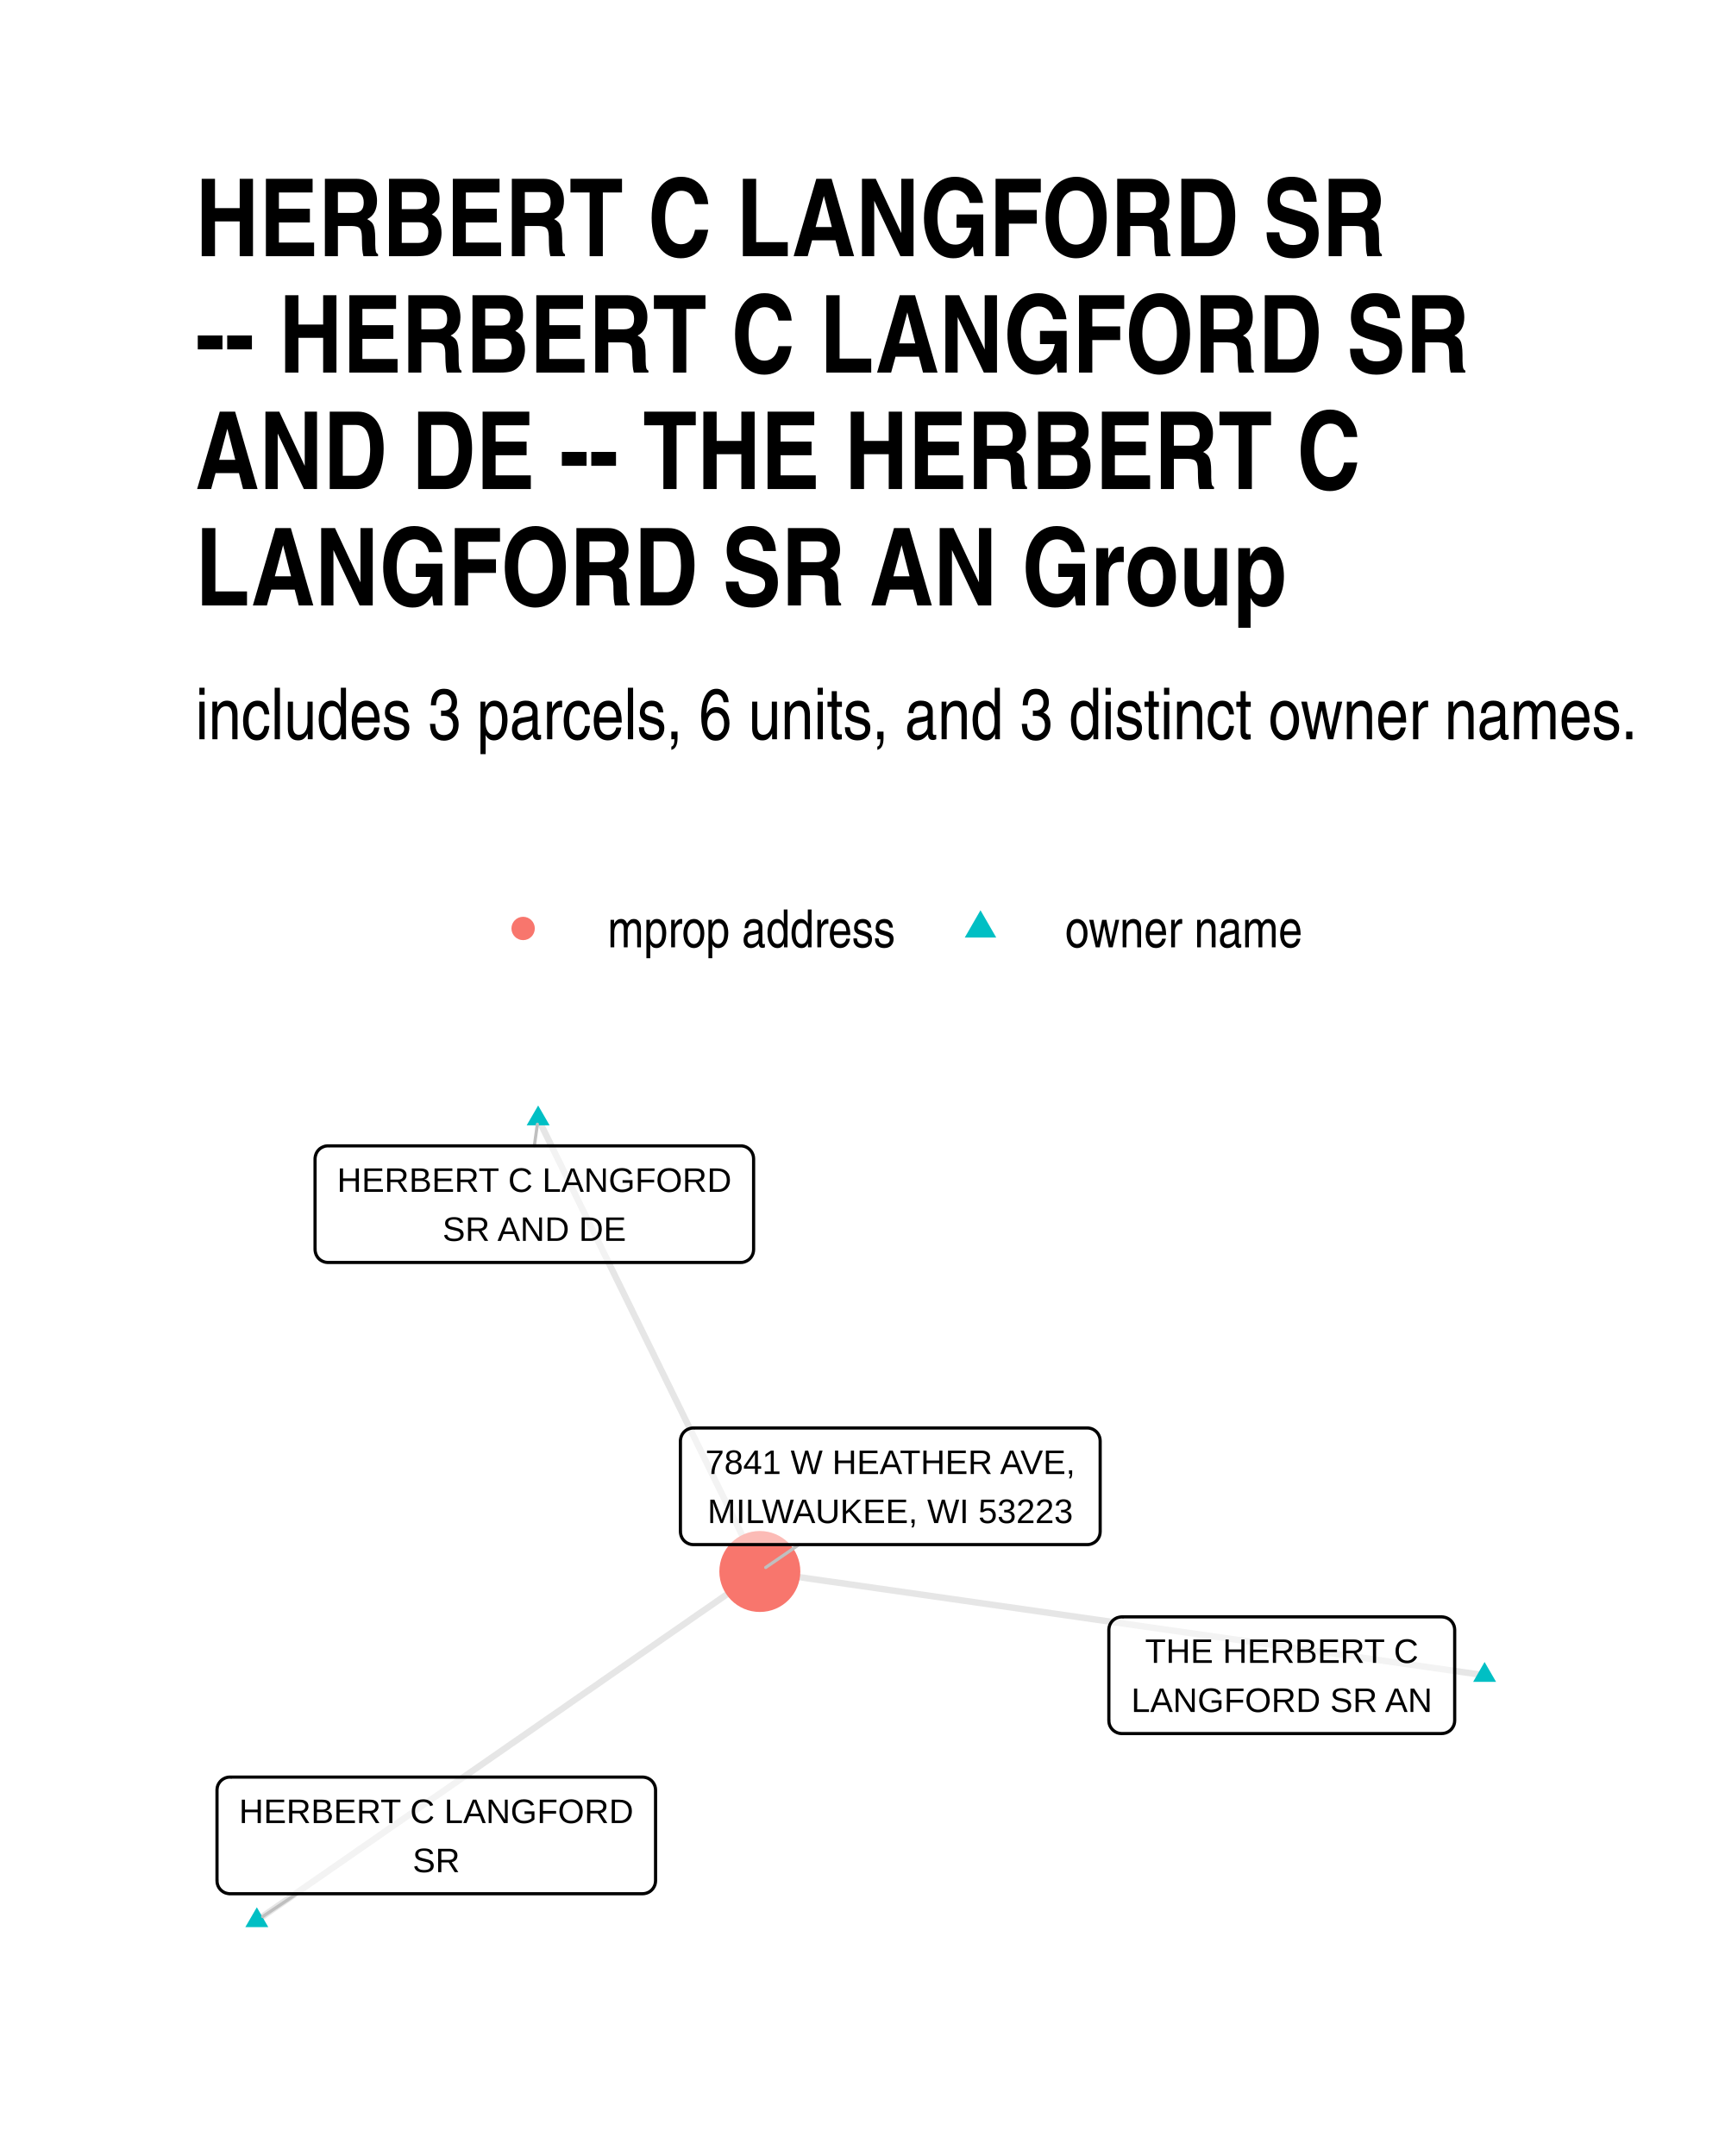
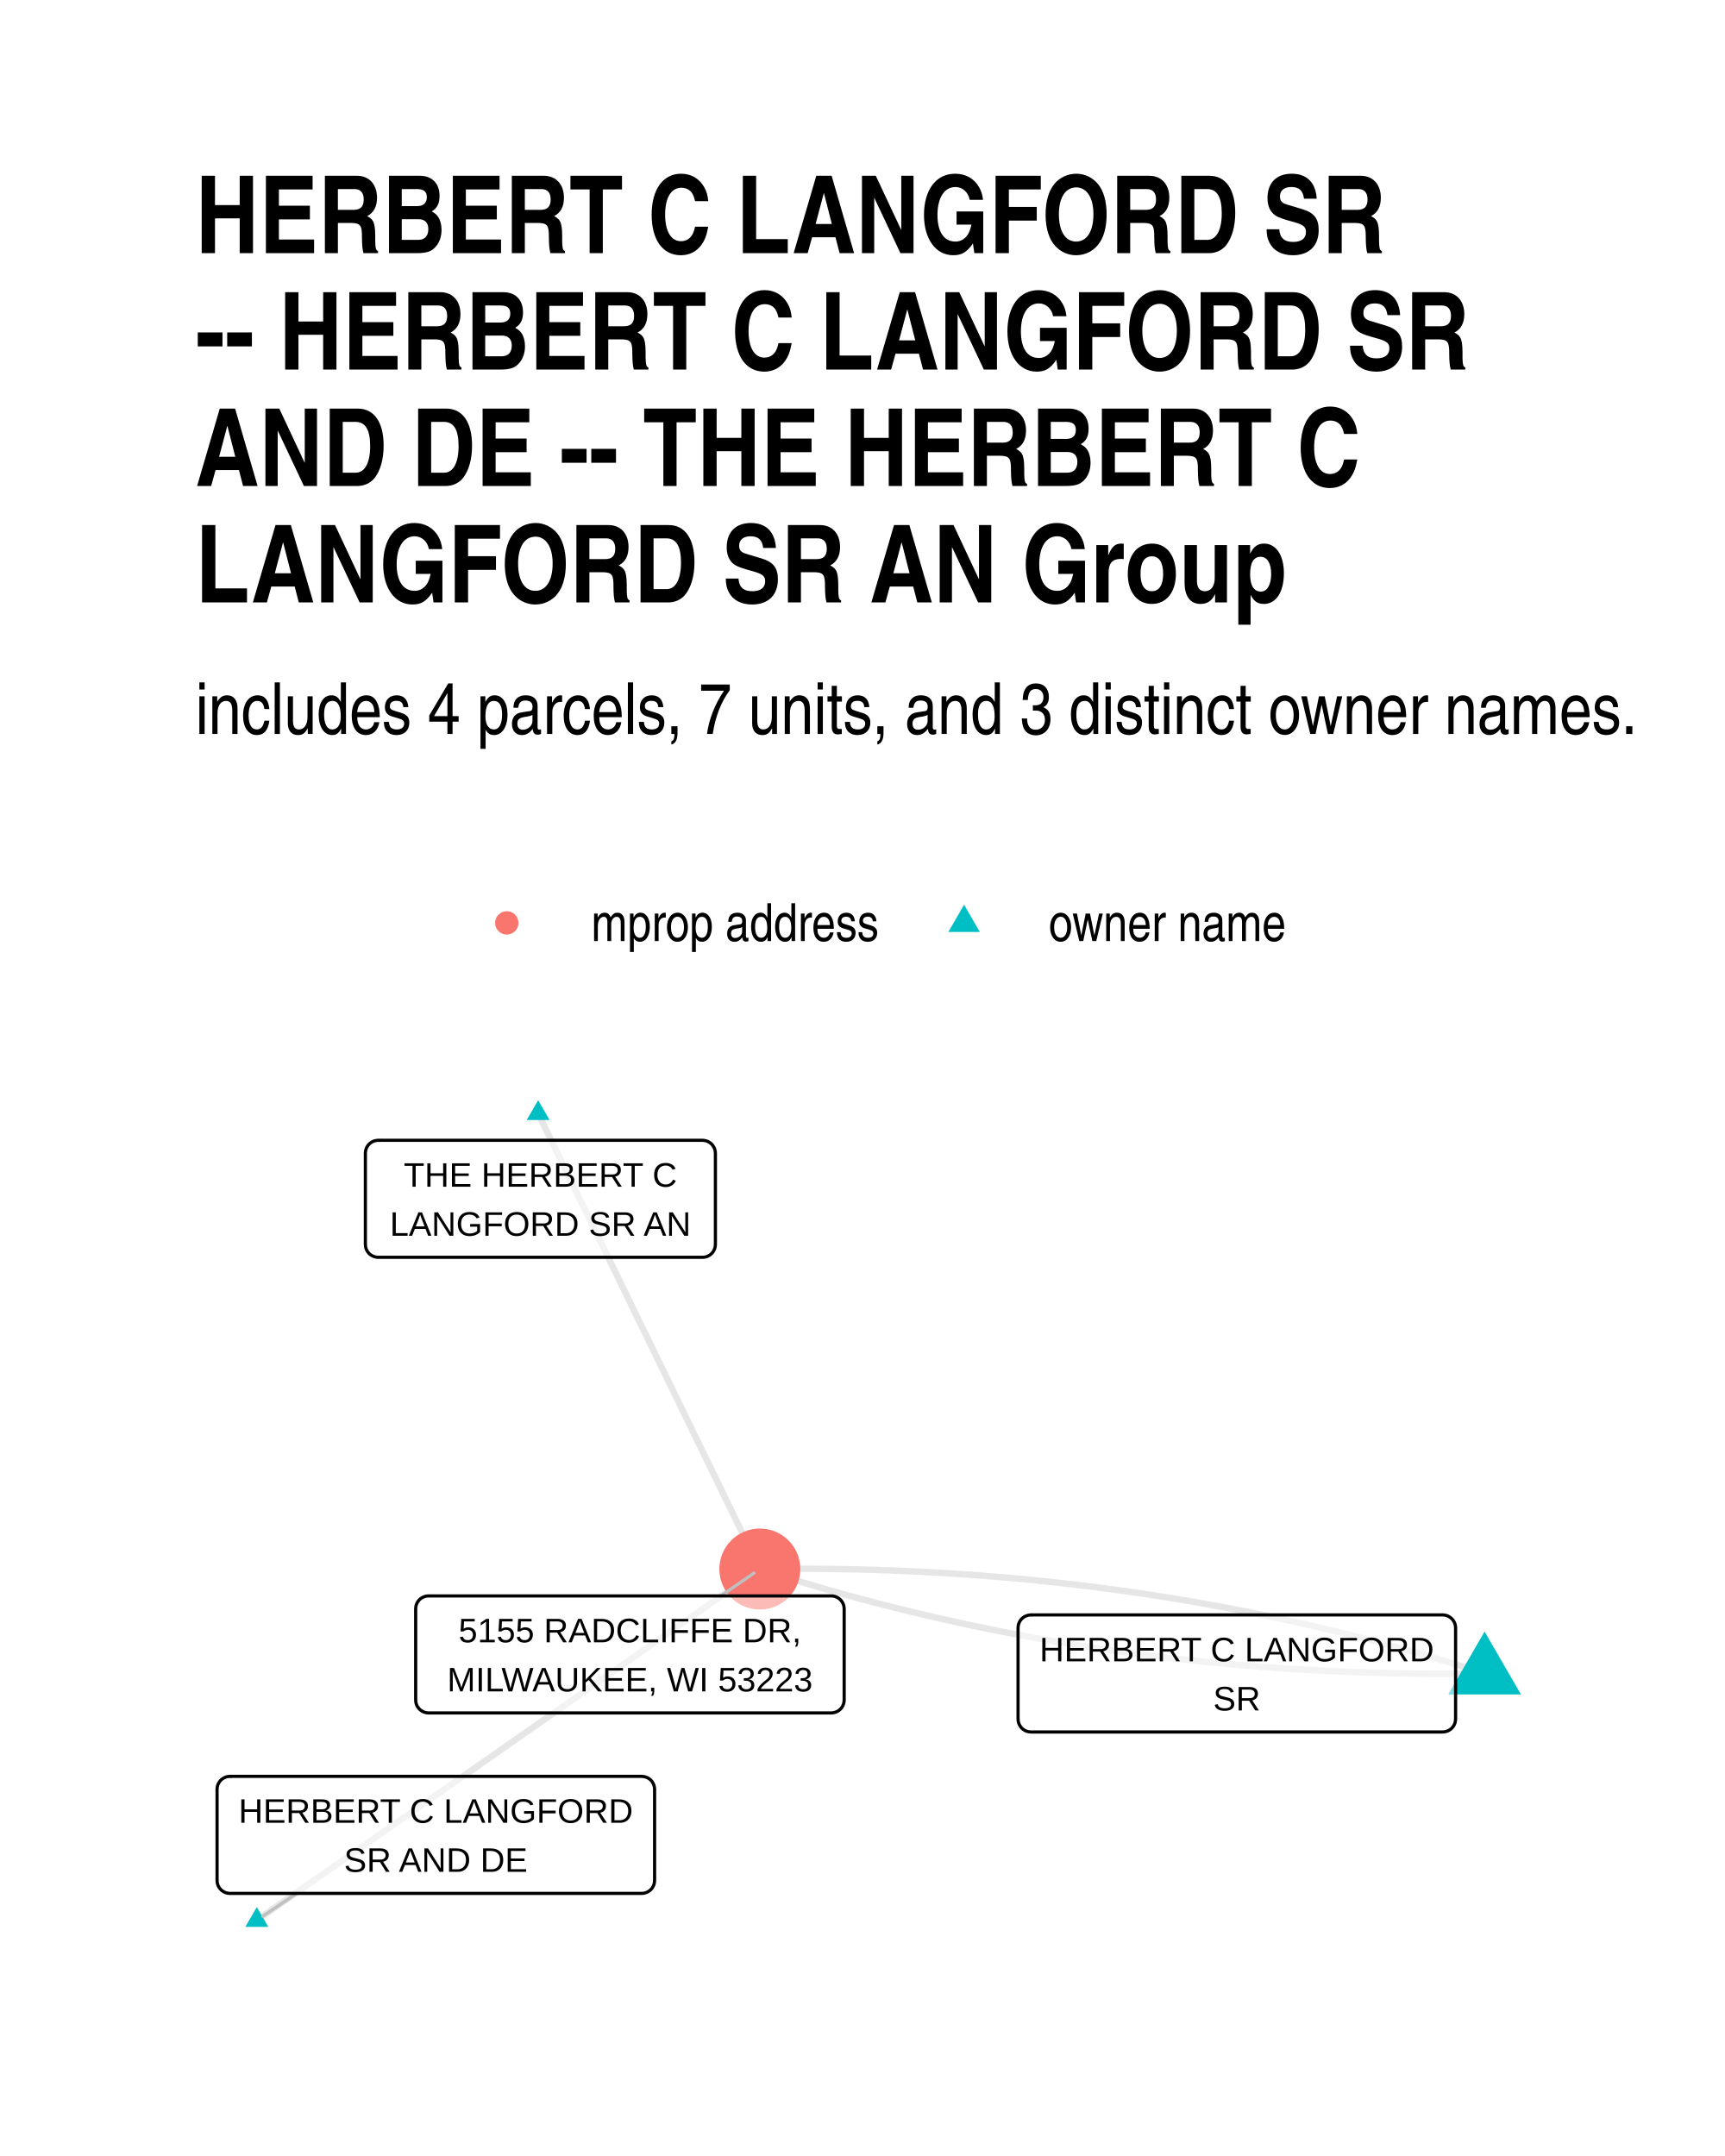
<svg xmlns="http://www.w3.org/2000/svg" width="384" height="480" class="svglite" viewBox="0 0 288 360">
  <defs>
-     <style>.svglite line,.svglite polyline,.svglite polygon,.svglite path,.svglite circle{fill:none;stroke:#000000;stroke-linecap:round;stroke-linejoin:round;stroke-miterlimit:10.00}</style>
+     <style>.svglite line,.svglite polyline,.svglite polygon,.svglite path,.svglite circle{fill:none;stroke:#000000;stroke-linecap:round;stroke-linejoin:round;stroke-miterlimit:10.00}.svglite text{white-space:pre}</style>
  </defs>
  <rect width="100%" height="100%" style="stroke-linecap:round;stroke-linejoin:round;stroke-miterlimit:10.00;stroke:none;fill:#FFFFFF" />
  <defs>
    <clipPath id="cpMC4wMHwyODguMDB8MC4wMHwzNjAuMDA=">
      <path d="M0 0h288v360H0z" />
    </clipPath>
  </defs>
  <g clip-path="url(#cpMC4wMHwyODguMDB8MC4wMHwzNjAuMDA=)">
    <path d="M0 0h288v360H0z" style="stroke-width:1.07;stroke:none;fill:#FFFFFF" />
  </g>
  <defs>
-     <clipPath id="cpMzIuNjN8MjU4LjExfDE4MC4xMHwzMjcuMzc=">
-       <path d="M32.63 180.1h225.48v147.27H32.63z" />
+     <clipPath id="cpMzIuNjN8MjU4LjExfDE3OS4xOHwzMjcuMzc=">
+       <path d="M32.63 179.18h225.48v148.19H32.63z" />
    </clipPath>
  </defs>
-   <g clip-path="url(#cpMzIuNjN8MjU4LjExfDE4MC4xMHwzMjcuMzc=)">
-     <path d="m247.86 279.72-1.22-.17-1.22-.18-1.22-.17-1.23-.18-1.22-.17-1.22-.18-1.22-.17-1.23-.18-1.22-.17-1.22-.18-1.22-.17-1.22-.18-1.23-.17-1.22-.18-1.22-.17-1.22-.18-1.23-.17-1.22-.18-1.22-.17-1.22-.18-1.22-.17-1.23-.18-1.22-.17-1.22-.18-1.22-.17-1.23-.18-1.22-.17-1.22-.18-1.22-.17-1.22-.18-1.23-.17-1.22-.18-1.22-.17-1.22-.18-1.23-.17-1.22-.18-1.22-.17-1.22-.18-1.22-.17-1.23-.18-1.22-.17-1.22-.18-1.22-.17-1.23-.18-1.22-.17-1.22-.18-1.22-.17-1.22-.18-1.23-.17-1.22-.18-1.22-.17-1.22-.18-1.23-.17-1.22-.18-1.22-.17-1.22-.18-1.22-.17-1.23-.18-1.22-.17-1.22-.18-1.22-.17-1.23-.18-1.22-.17-1.22-.18-1.22-.17-1.22-.18-1.23-.17-1.22-.18-1.22-.17-1.22-.18-1.23-.17-1.22-.18-1.22-.17-1.22-.18-1.22-.17-1.23-.18-1.22-.17-1.22-.18-1.22-.17-1.23-.18-1.22-.17-1.22-.18-1.22-.17-1.22-.18-1.23-.17-1.22-.18-1.22-.17-1.22-.18-1.23-.17-1.22-.17-1.22-.18-1.22-.17-1.22-.18-1.23-.17-1.22-.18-1.22-.17-1.22-.18-1.23-.17-1.22-.18m-37.01-75.6.37.76.38.77.37.76.37.76.38.77.37.76.38.76.37.77.37.76.38.76.37.77.37.76.38.77.37.76.38.76.37.77.37.76.38.76.37.77.38.76.37.77.37.76.38.76.37.77.38.76.37.76.37.77.38.76.37.76.37.77.38.76.37.77.38.76.37.76.37.77.38.76.37.76.38.77.37.76.37.76.38.77.37.76.37.77.38.76.37.76.38.77.37.76.37.76.38.77.37.76.38.76.37.77.37.76.38.77.37.76.38.76.37.77.37.76.38.76.37.77.37.76.38.76.37.77.38.76.37.77.37.76.38.76.37.77.38.76.37.76.37.77.38.76.37.77.38.76.37.76.37.77.38.76.37.76.37.77.38.76.37.76.38.77.37.76.37.77.38.76.37.76.38.77.37.76.37.76.38.77.37.76.38.76.37.77.37.76.38.77.37.76.37.76.38.77.37.76m-83.98 58.28.85-.59.84-.59.85-.59.85-.59.85-.58.85-.59.85-.59.84-.59.85-.59.85-.59.85-.59.85-.59.85-.58.84-.59.85-.59.85-.59.85-.59.85-.59.85-.59.84-.59.85-.58.85-.59.85-.59.85-.59.85-.59.84-.59.85-.59.85-.58.85-.59.85-.59.85-.59.84-.59.85-.59.85-.59.85-.59.85-.58.85-.59.84-.59.85-.59.85-.59.85-.59.85-.59.85-.58.84-.59.85-.59.85-.59.85-.59.85-.59.85-.59.84-.59.85-.58.85-.59.85-.59.85-.59.85-.59.84-.59.85-.59.85-.58.85-.59.85-.59.85-.59.84-.59.85-.59.85-.59.85-.59.85-.58.85-.59.84-.59.85-.59.85-.59.85-.59.85-.59.85-.58.84-.59.85-.59.85-.59.85-.59.85-.59.85-.59.84-.59.85-.58.85-.59.85-.59.85-.59.85-.59.84-.59.85-.59.85-.58.85-.59.85-.59.85-.59.84-.59.85-.59.85-.59.85-.59.85-.58.85-.59.84-.59.85-.59" style="stroke-width:1.07;stroke:#000000;stroke-opacity:0.10;stroke-linecap:butt" />
-     <path d="m247.86 277.51 1.92 3.32h-3.83zM89.85 184.59l1.91 3.31h-3.83zM42.88 318.47l1.91 3.31h-3.83z" style="stroke-width:0.71;stroke:none;fill:#00BFC4" />
-     <circle cx="126.86" cy="262.4" r="6.76" style="stroke-width:0.71;stroke:none;fill:#F8766D" />
-     <path d="m89.21 191.33.51-3.61M49.55 316.21l-5.69 3.81m89.55-62.11-5.57 3.82" style="stroke-width:0.53;stroke:#BFBFBF" />
-     <path d="M187.29 289.46h53.42-.09l.35-.02.34-.07.32-.12.3-.17.27-.22.23-.26.19-.3.14-.32.08-.33.03-.35h0v-15.16h0l-.03-.34-.08-.34-.14-.32-.19-.3-.23-.26-.27-.22-.3-.17-.32-.12-.34-.07-.26-.02h-53.42l.26.02-.35-.02-.34.05-.34.09-.31.15-.29.2-.25.24-.21.28-.16.31-.11.33-.05.34-.01.17v15.16l.01-.17v.34l.05.35.11.33.16.3.21.28.25.24.29.2.31.15.34.1.34.04z" style="stroke-width:0.53;fill:#FFFFFF;fill-opacity:0.50" />
-     <text x="214" y="277.66" lengthAdjust="spacingAndGlyphs" style="font-size:5.69px;font-family:Arial" text-anchor="middle" textLength="45.81">THE HERBERT C</text>
-     <text x="214" y="285.86" lengthAdjust="spacingAndGlyphs" style="font-size:5.69px;font-family:Arial" text-anchor="middle" textLength="50.54">LANGFORD SR AN</text>
-     <path d="M54.76 210.8h68.9-.09l.35-.01.34-.07.33-.13.3-.17.27-.22.23-.26.18-.29.14-.32.08-.34.03-.35h0v-15.15h0l-.03-.35-.08-.34-.14-.32-.18-.29-.23-.26-.27-.22-.3-.18-.33-.12-.34-.07-.26-.01h-68.9l.26.01-.34-.01-.35.04-.33.1-.32.15-.28.19-.25.24-.21.28-.16.31-.11.33-.06.34-.01.18v15.15l.01-.17v.35l.06.34.11.33.16.31.21.28.25.24.28.19.32.15.33.1.35.04z" style="stroke-width:0.53;fill:#FFFFFF;fill-opacity:0.50" />
-     <text x="89.21" y="199.01" lengthAdjust="spacingAndGlyphs" style="font-size:5.69px;font-family:Arial" text-anchor="middle" textLength="66.02">HERBERT C LANGFORD</text>
-     <text x="89.21" y="207.2" lengthAdjust="spacingAndGlyphs" style="font-size:5.69px;font-family:Arial" text-anchor="middle" textLength="30.95">SR AND DE</text>
-     <path d="M38.39 316.21h68.9-.09l.35-.02.34-.07.32-.12.3-.17.27-.22.23-.26.19-.3.14-.32.08-.34.03-.34h0v-15.16h0l-.03-.35-.08-.33-.14-.32-.19-.3-.23-.26-.27-.22-.3-.17-.32-.12-.34-.07-.26-.02h-68.9l.26.02-.35-.02-.34.04-.34.1-.31.15-.29.2-.25.24-.21.28-.16.3-.11.33-.05.35-.01.17v15.16l.01-.18v.35l.05.34.11.33.16.31.21.28.25.24.29.2.31.15.34.09.34.05z" style="stroke-width:0.53;fill:#FFFFFF;fill-opacity:0.50" />
-     <text x="72.84" y="304.41" lengthAdjust="spacingAndGlyphs" style="font-size:5.69px;font-family:Arial" text-anchor="middle" textLength="66.02">HERBERT C LANGFORD</text>
-     <text x="72.84" y="312.61" lengthAdjust="spacingAndGlyphs" style="font-size:5.69px;font-family:Arial" text-anchor="middle" textLength="7.9">SR</text>
-     <path d="M115.76 257.91h65.76-.08l.34-.01.34-.07.33-.13.3-.17.27-.22.23-.26.18-.29.14-.32.08-.34.03-.35h0V240.6h0l-.03-.35-.08-.34-.14-.32-.18-.29-.23-.26-.27-.22-.3-.18-.33-.12-.34-.07-.26-.01h-65.76l.26.01-.34-.01-.35.04-.33.1-.32.15-.28.19-.25.24-.21.28-.16.31-.11.33-.06.34-.01.18v15.15l.01-.17v.35l.06.34.11.33.16.31.21.28.25.24.28.19.32.15.33.1.35.04z" style="stroke-width:0.53;fill:#FFFFFF;fill-opacity:0.50" />
-     <text x="148.64" y="246.12" lengthAdjust="spacingAndGlyphs" style="font-size:5.69px;font-family:Arial" text-anchor="middle" textLength="62.88">7841 W HEATHER AVE,</text>
-     <text x="148.64" y="254.31" lengthAdjust="spacingAndGlyphs" style="font-size:5.69px;font-family:Arial" text-anchor="middle" textLength="61.61">MILWAUKEE, WI 53223</text>
+   <g clip-path="url(#cpMzIuNjN8MjU4LjExfDE3OS4xOHwzMjcuMzc=)">
+     <path d="m247.86 279.43-1.15-.37-1.16-.37-1.15-.36-1.16-.36-1.16-.36-1.16-.35-1.17-.34-1.16-.35-1.17-.34-1.16-.33-1.17-.33-1.17-.33-1.17-.32-1.18-.32-1.17-.32-1.17-.31-1.18-.3-1.18-.31-1.18-.3-1.18-.29-1.18-.29-1.18-.29-1.19-.28-1.19-.28-1.18-.28-1.19-.27-1.19-.27-1.19-.26-1.2-.26-1.19-.25-1.2-.26-1.2-.24-1.19-.25-1.2-.24-1.21-.23-1.2-.23-1.2-.23-1.21-.22-1.21-.22-1.2-.22-1.21-.21-1.21-.21-1.22-.2-1.21-.2-1.22-.2-1.21-.19-1.22-.19-1.22-.18-1.22-.18-1.22-.18-1.23-.17-1.22-.17-1.23-.16-1.23-.16-1.23-.16-1.23-.15-1.23-.15-1.23-.15-1.24-.14-1.23-.13-1.24-.13-1.24-.13-1.24-.13-1.24-.12-1.24-.11-1.25-.12-1.24-.11-1.25-.1-1.25-.1-1.25-.1-1.25-.09-1.25-.09-1.26-.08-1.25-.08-1.26-.08-1.26-.07-1.26-.07-1.26-.07-1.26-.06-1.26-.06-1.27-.05-1.27-.05-1.26-.04-1.27-.05-1.27-.03-1.28-.04-1.27-.02-1.27-.03-1.28-.02-1.28-.02-1.28-.01-1.28-.01-1.28-.01h-2.57l-1.28.01-1.29.01-1.29.02-1.29.01m-37.01-76.07.37.77.38.77.37.76.37.77.38.77.37.77.38.77.37.77.37.76.38.77.37.77.37.77.38.77.37.77.38.77.37.76.37.77.38.77.37.77.38.77.37.77.37.76.38.77.37.77.38.77.37.77.37.77.38.76.37.77.37.77.38.77.37.77.38.77.37.77.37.76.38.77.37.77.38.77.37.77.37.77.38.76.37.77.37.77.38.77.37.77.38.77.37.76.37.77.38.77.37.77.38.77.37.77.37.77.38.76.37.77.38.77.37.77.37.77.38.77.37.76.37.77.38.77.37.77.38.77.37.77.37.77.38.76.37.77.38.77.37.77.37.77.38.77.37.76.38.77.37.77.37.77.38.77.37.77.37.76.38.77.37.77.38.77.37.77.37.77.38.77.37.76.38.77.37.77.37.77.38.77.37.77.38.76.37.77.37.77.38.77.37.77.37.77.38.77.37.76m-83.98 58.65.85-.6.84-.59.85-.59.85-.59.85-.6.85-.59.85-.59.84-.59.85-.59.85-.6.85-.59.85-.59.85-.59.84-.6.85-.59.85-.59.85-.59.85-.6.85-.59.84-.59.85-.59.85-.6.85-.59.85-.59.85-.59.84-.59.85-.6.85-.59.85-.59.85-.59.85-.6.84-.59.85-.59.85-.59.85-.6.85-.59.85-.59.84-.59.85-.6.85-.59.85-.59.85-.59.85-.59.84-.6.85-.59.85-.59.85-.59.85-.6.85-.59.84-.59.85-.59.85-.6.85-.59.85-.59.85-.59.84-.6.85-.59.85-.59.85-.59.85-.59.85-.6.84-.59.85-.59.85-.59.85-.6.85-.59.85-.59.84-.59.85-.6.85-.59.85-.59.85-.59.85-.6.84-.59.85-.59.85-.59.85-.59.85-.6.85-.59.84-.59.85-.59.85-.6.85-.59.85-.59.85-.59.84-.6.85-.59.85-.59.85-.59.85-.6.85-.59.84-.59.85-.59.85-.59.85-.6.85-.59.85-.59.84-.59.85-.6" style="stroke-width:1.07;stroke:#000000;stroke-opacity:0.10;stroke-linecap:butt" />
+     <path d="m247.86 279.43-1.29.01-1.29.02-1.28.01-1.29.01h-2.57l-1.28-.01-1.28-.01-1.28-.01-1.28-.02-1.27-.02-1.28-.03-1.27-.03-1.27-.03-1.27-.04-1.27-.04-1.27-.04-1.27-.05-1.26-.05-1.26-.06-1.27-.06-1.26-.07-1.26-.07-1.26-.07-1.25-.08-1.26-.08-1.25-.08-1.25-.09-1.26-.09-1.25-.1-1.24-.1-1.25-.11-1.25-.1-1.24-.12-1.24-.11-1.25-.12-1.24-.13-1.24-.13-1.23-.13-1.24-.14-1.23-.14-1.24-.14-1.23-.15-1.23-.15-1.23-.16-1.23-.16-1.22-.16-1.23-.17-1.22-.17-1.22-.18-1.22-.18-1.22-.18-1.22-.19-1.22-.19-1.21-.2-1.22-.2-1.21-.2-1.21-.21-1.21-.21-1.21-.22-1.21-.22-1.2-.22-1.21-.23-1.2-.23-1.2-.24-1.2-.23-1.2-.25-1.2-.25-1.19-.25-1.2-.25-1.19-.26-1.19-.27-1.19-.26-1.19-.27-1.19-.28-1.19-.28-1.18-.28-1.18-.29-1.19-.29-1.18-.3-1.18-.29-1.17-.31-1.18-.3-1.18-.32-1.17-.31-1.17-.32-1.17-.32-1.17-.33-1.17-.33-1.17-.33-1.16-.34-1.17-.35-1.16-.34-1.16-.35-1.16-.36-1.16-.36-1.16-.36-1.15-.37-1.16-.37" style="stroke-width:1.07;stroke:#000000;stroke-opacity:0.10;stroke-linecap:butt" />
+     <path d="m247.86 272.43 6.07 10.5H241.8zM89.85 183.71l1.91 3.31h-3.83zM42.88 318.43l1.91 3.31h-3.83z" style="stroke-width:0.71;stroke:none;fill:#00BFC4" />
+     <circle cx="126.86" cy="261.99" r="6.76" style="stroke-width:0.71;stroke:none;fill:#F8766D" />
+     <path d="m49.53 316.15-5.67 3.82m76.49-53.49 5.54-3.82" style="stroke-width:0.53;stroke:#BFBFBF" />
+     <path d="M172.13 289.2h68.73l-.09-.01.35-.01.34-.07.33-.12.3-.18.27-.22.23-.26.18-.29.14-.32.08-.34.03-.34h0v-15.23h0l-.03-.34-.08-.34-.14-.32-.18-.29-.23-.26-.27-.22-.3-.18-.33-.12-.34-.07-.26-.02h-68.73l.26.02-.35-.01-.34.04-.34.1-.31.14-.29.2-.25.24-.21.28-.16.31-.11.33-.05.34-.01.17v15.23l.01-.18v.35l.05.34.11.33.16.31.21.28.25.24.29.2.31.15.34.09.34.04z" style="stroke-width:0.53;fill:#FFFFFF;fill-opacity:0.50" />
+     <text x="206.49" y="277.4" lengthAdjust="spacingAndGlyphs" style="font-size:5.69px;font-family:&quot;Liberation Sans&quot;" text-anchor="middle" textLength="65.85">HERBERT C LANGFORD</text>
+     <text x="206.49" y="285.6" lengthAdjust="spacingAndGlyphs" style="font-size:5.69px;font-family:&quot;Liberation Sans&quot;" text-anchor="middle" textLength="7.56">SR</text>
+     <path d="M63.16 209.94h54.12-.09l.35-.01.34-.07.33-.12.3-.18.27-.22.23-.26.18-.29.14-.32.08-.34.03-.35h0v-15.22h0l-.03-.34-.08-.34-.14-.32-.18-.29-.23-.27-.27-.21-.3-.18-.33-.12-.34-.07-.26-.02H63.16l.26.02-.35-.02-.34.05-.34.09-.31.15-.29.2-.25.24-.21.28-.16.31-.11.33-.05.34-.01.17v15.22l.01-.17v.35l.05.34.11.33.16.31.21.28.25.24.29.19.31.15.34.1.34.04z" style="stroke-width:0.53;fill:#FFFFFF;fill-opacity:0.50" />
+     <text x="90.22" y="198.15" lengthAdjust="spacingAndGlyphs" style="font-size:5.69px;font-family:&quot;Liberation Sans&quot;" text-anchor="middle" textLength="45.27">THE HERBERT C</text>
+     <text x="90.22" y="206.34" lengthAdjust="spacingAndGlyphs" style="font-size:5.69px;font-family:&quot;Liberation Sans&quot;" text-anchor="middle" textLength="51.24">LANGFORD SR AN</text>
+     <path d="M38.4 316.15h68.73-.09l.35-.01.34-.07.33-.13.3-.17.27-.22.23-.26.18-.29.14-.32.08-.34.03-.35h0v-15.22h0l-.03-.35-.08-.33-.14-.32-.18-.3-.23-.26-.27-.22-.3-.17-.33-.12-.34-.07-.26-.02H38.4l.26.02-.35-.02-.34.04-.34.1-.31.15-.29.2-.25.24-.21.28-.16.3-.11.33-.05.35-.01.17v15.22l.01-.17v.35l.05.34.11.33.16.31.21.27.25.25.29.19.31.15.34.1.34.04z" style="stroke-width:0.53;fill:#FFFFFF;fill-opacity:0.50" />
+     <text x="72.76" y="304.36" lengthAdjust="spacingAndGlyphs" style="font-size:5.69px;font-family:&quot;Liberation Sans&quot;" text-anchor="middle" textLength="65.85">HERBERT C LANGFORD</text>
+     <text x="72.76" y="312.55" lengthAdjust="spacingAndGlyphs" style="font-size:5.69px;font-family:&quot;Liberation Sans&quot;" text-anchor="middle" textLength="31.67">SR AND DE</text>
+     <path d="M71.56 286.02h67.22-.09l.35-.02.34-.07.32-.12.31-.17.26-.22.24-.26.18-.3.14-.32.08-.34.03-.34h0v-15.22h0l-.03-.35-.08-.34-.14-.32-.18-.29-.24-.26-.26-.22-.31-.17-.32-.13-.34-.07-.26-.01H71.56l.26.01-.35-.01-.34.04-.34.1-.31.15-.29.19-.25.24-.21.28-.16.31-.11.33-.05.34-.01.18v15.22l.01-.18v.35l.05.35.11.33.16.3.21.28.25.24.29.2.31.15.34.09.34.05z" style="stroke-width:0.53;fill:#FFFFFF;fill-opacity:0.50" />
+     <text x="105.17" y="274.22" lengthAdjust="spacingAndGlyphs" style="font-size:5.69px;font-family:&quot;Liberation Sans&quot;" text-anchor="middle" textLength="59.18">5155 RADCLIFFE DR,</text>
+     <text x="105.17" y="282.42" lengthAdjust="spacingAndGlyphs" style="font-size:5.69px;font-family:&quot;Liberation Sans&quot;" text-anchor="middle" textLength="64.34">MILWAUKEE, WI 53223</text>
  </g>
  <g clip-path="url(#cpMC4wMHwyODguMDB8MC4wMHwzNjAuMDA=)">
-     <circle cx="87.34" cy="155.03" r="1.95" style="stroke-width:0.71;stroke:none;fill:#F8766D" />
-     <path d="m163.7 151.99 2.63 4.56h-5.26z" style="stroke-width:0.71;stroke:none;fill:#00BFC4" />
-     <text x="101.46" y="158.18" lengthAdjust="spacingAndGlyphs" style="font-size:8.80px;font-family:Arial Narrow" textLength="48.12">mprop address</text>
-     <text x="177.82" y="158.18" lengthAdjust="spacingAndGlyphs" style="font-size:8.80px;font-family:Arial Narrow" textLength="39.69">owner name</text>
-     <text x="32.63" y="123.44" lengthAdjust="spacingAndGlyphs" style="font-size:12.00px;font-family:Arial Narrow" textLength="241.29">includes 3 parcels, 6 units, and 3 distinct owner names.</text>
-     <text x="32.63" y="42.78" lengthAdjust="spacingAndGlyphs" style="font-size:18.00px;font-weight:bold;font-family:Arial Narrow" textLength="198.41">HERBERT C LANGFORD SR</text>
-     <text x="32.63" y="62.22" lengthAdjust="spacingAndGlyphs" style="font-size:18.00px;font-weight:bold;font-family:Arial Narrow" textLength="212.34">-- HERBERT C LANGFORD SR</text>
-     <text x="32.63" y="81.66" lengthAdjust="spacingAndGlyphs" style="font-size:18.00px;font-weight:bold;font-family:Arial Narrow" textLength="194.3">AND DE -- THE HERBERT C</text>
-     <text x="32.63" y="101.1" lengthAdjust="spacingAndGlyphs" style="font-size:18.00px;font-weight:bold;font-family:Arial Narrow" textLength="181.48">LANGFORD SR AN Group</text>
+     <circle cx="84.61" cy="154.1" r="1.95" style="stroke-width:0.71;stroke:none;fill:#F8766D" />
+     <path d="m160.96 151.06 2.63 4.56h-5.26z" style="stroke-width:0.71;stroke:none;fill:#00BFC4" />
+     <text x="98.72" y="157.13" lengthAdjust="spacingAndGlyphs" style="font-size:8.80px;font-family:&quot;Liberation Sans Narrow&quot;" textLength="48.12">mprop address</text>
+     <text x="175.08" y="157.13" lengthAdjust="spacingAndGlyphs" style="font-size:8.80px;font-family:&quot;Liberation Sans Narrow&quot;" textLength="39.69">owner name</text>
+     <text x="32.63" y="122.55" lengthAdjust="spacingAndGlyphs" style="font-size:12.00px;font-family:&quot;Liberation Sans Narrow&quot;" textLength="241.29">includes 4 parcels, 7 units, and 3 distinct owner names.</text>
+     <text x="32.63" y="42.27" lengthAdjust="spacingAndGlyphs" style="font-size:18.00px;font-weight:bold;font-family:&quot;Liberation Sans Narrow&quot;" textLength="198.41">HERBERT C LANGFORD SR</text>
+     <text x="32.63" y="61.71" lengthAdjust="spacingAndGlyphs" style="font-size:18.00px;font-weight:bold;font-family:&quot;Liberation Sans Narrow&quot;" textLength="212.34">-- HERBERT C LANGFORD SR</text>
+     <text x="32.63" y="81.15" lengthAdjust="spacingAndGlyphs" style="font-size:18.00px;font-weight:bold;font-family:&quot;Liberation Sans Narrow&quot;" textLength="194.3">AND DE -- THE HERBERT C</text>
+     <text x="32.63" y="100.59" lengthAdjust="spacingAndGlyphs" style="font-size:18.00px;font-weight:bold;font-family:&quot;Liberation Sans Narrow&quot;" textLength="181.48">LANGFORD SR AN Group</text>
  </g>
</svg>
